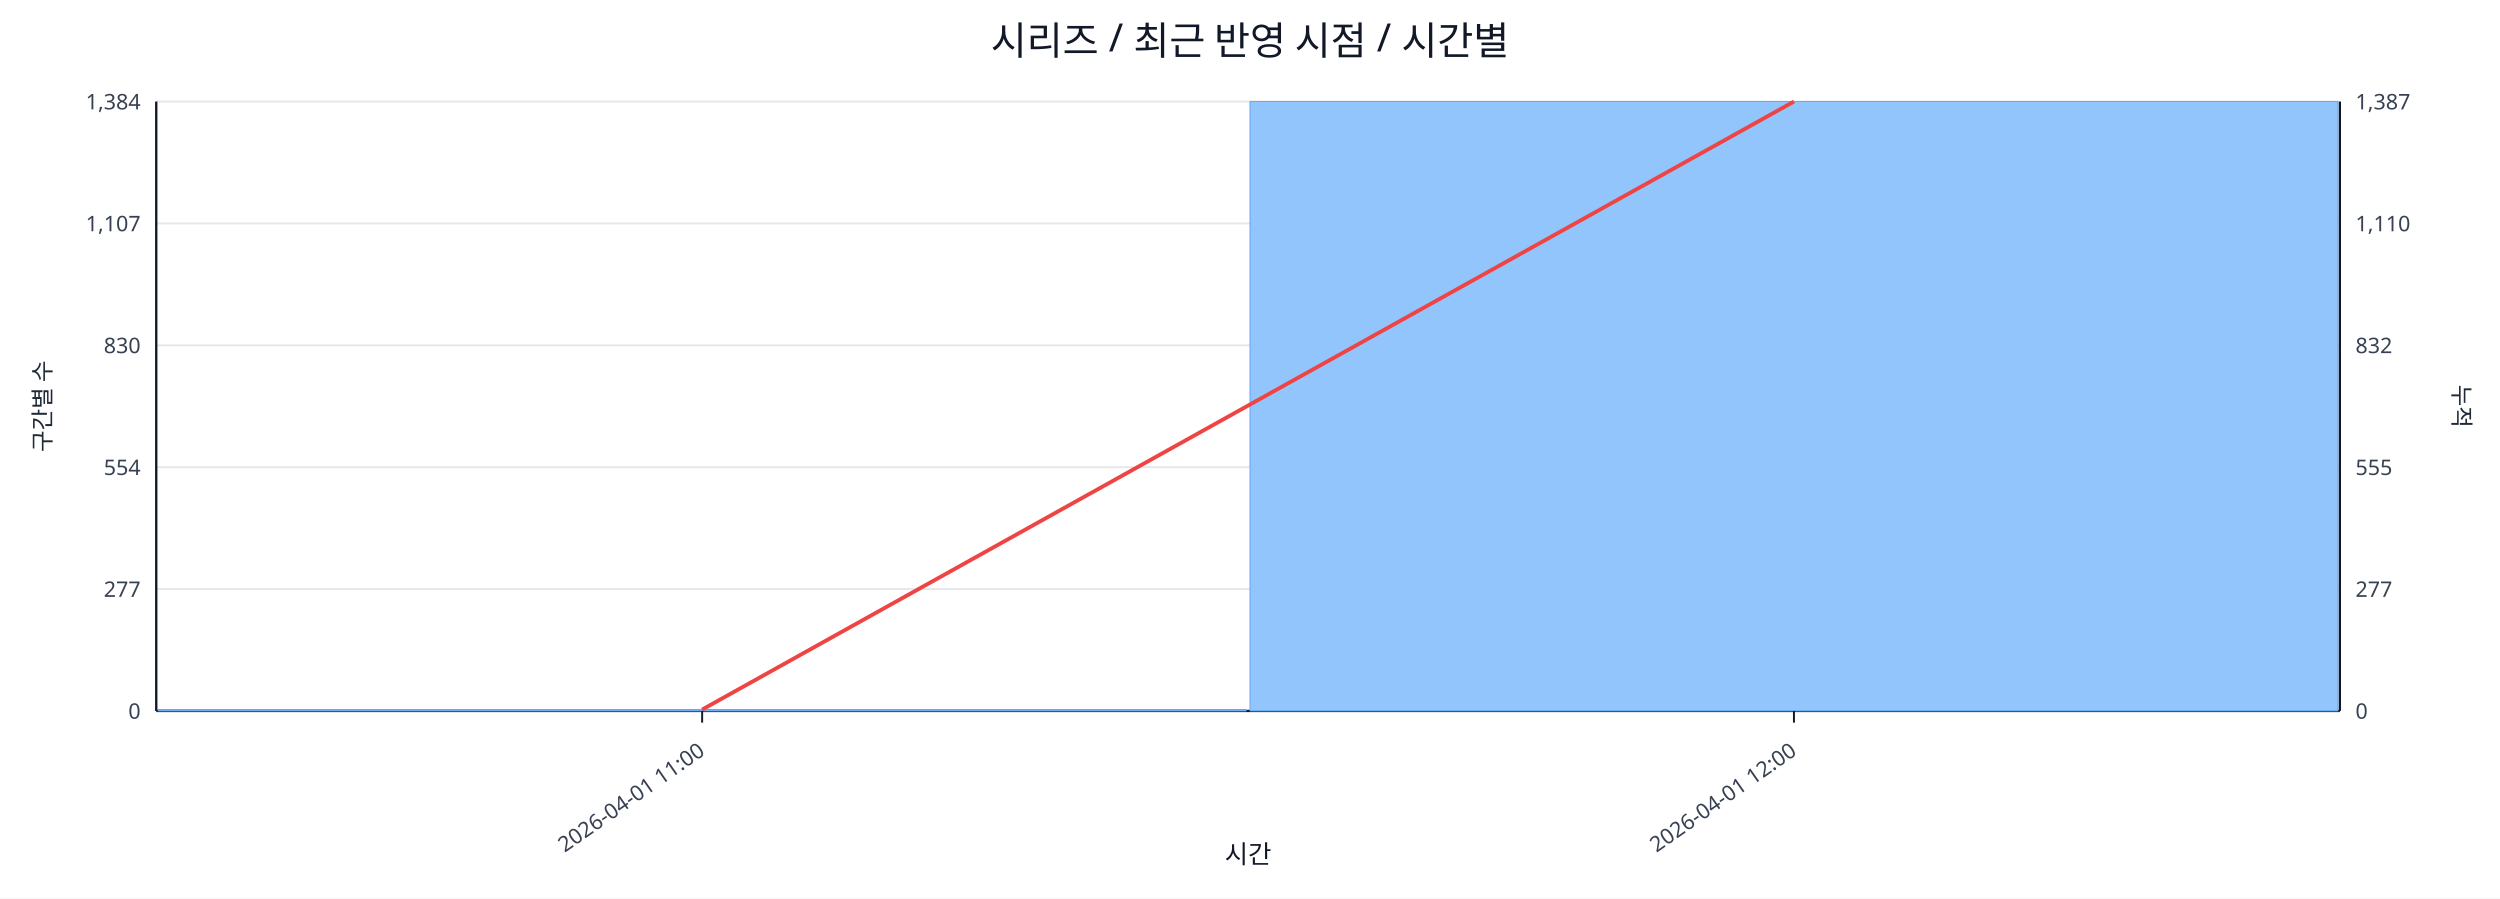
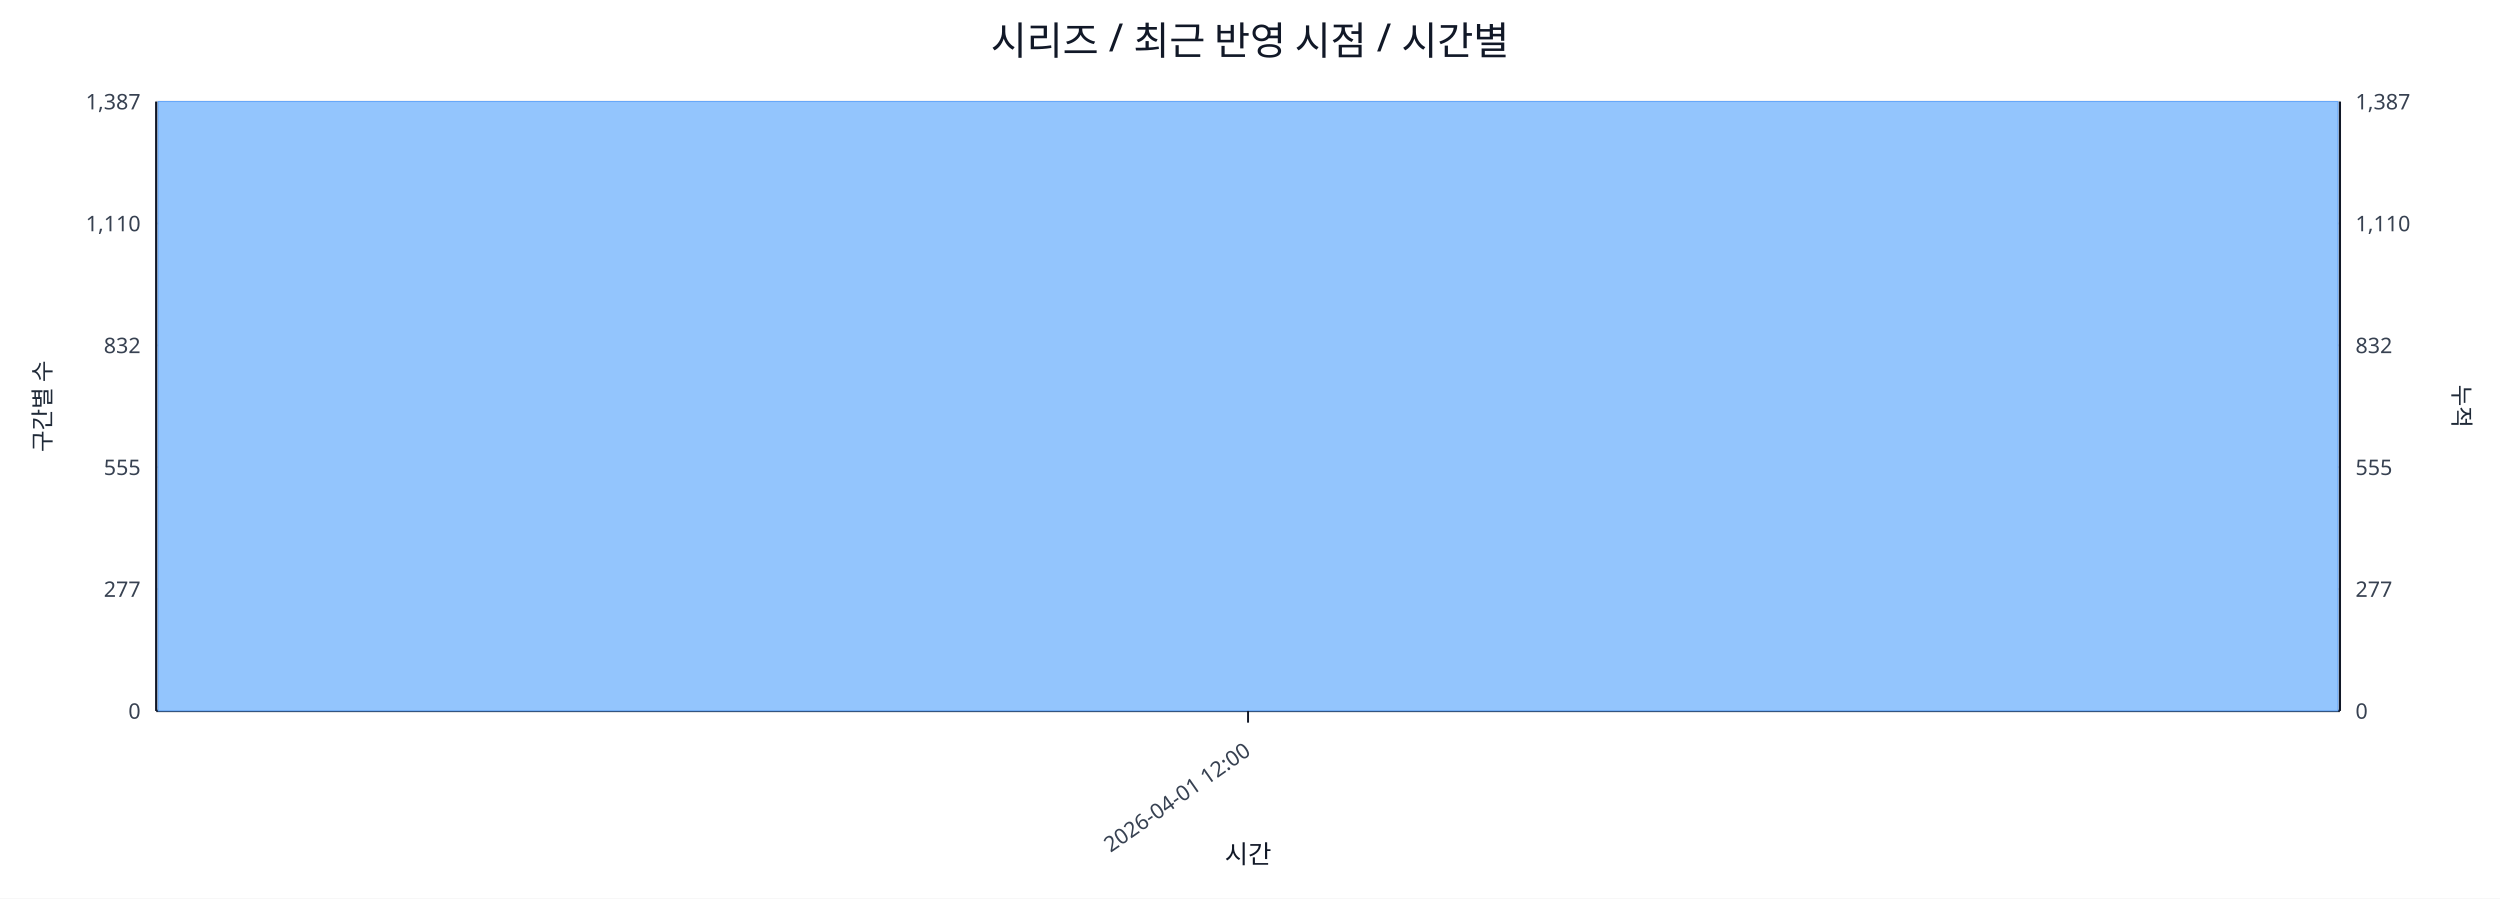
<svg xmlns="http://www.w3.org/2000/svg" width="1280" height="460" viewBox="0 0 1280 460">
  <rect x="0" y="0" width="100%" height="100%" fill="#ffffff" />
  <text x="640.0" y="28" font-size="20" text-anchor="middle" font-family="sans-serif" fill="#111827">시리즈 / 최근 반영 시점 / 시간별</text>
  <line x1="80.0" y1="52.0" x2="1198.0" y2="52.0" stroke="#e5e7eb" stroke-width="1" />
-   <text x="72.0" y="56.0" font-size="11" text-anchor="end" font-family="sans-serif" fill="#374151">1,384</text>
+   <text x="72.0" y="56.0" font-size="11" text-anchor="end" font-family="sans-serif" fill="#374151">1,387</text>
  <text x="1206.0" y="56.0" font-size="11" text-anchor="start" font-family="sans-serif" fill="#374151">1,387</text>
  <line x1="80.0" y1="114.4" x2="1198.0" y2="114.4" stroke="#e5e7eb" stroke-width="1" />
-   <text x="72.0" y="118.4" font-size="11" text-anchor="end" font-family="sans-serif" fill="#374151">1,107</text>
+   <text x="72.0" y="118.4" font-size="11" text-anchor="end" font-family="sans-serif" fill="#374151">1,110</text>
  <text x="1206.0" y="118.4" font-size="11" text-anchor="start" font-family="sans-serif" fill="#374151">1,110</text>
  <line x1="80.0" y1="176.8" x2="1198.0" y2="176.8" stroke="#e5e7eb" stroke-width="1" />
-   <text x="72.0" y="180.8" font-size="11" text-anchor="end" font-family="sans-serif" fill="#374151">830</text>
+   <text x="72.0" y="180.8" font-size="11" text-anchor="end" font-family="sans-serif" fill="#374151">832</text>
  <text x="1206.0" y="180.8" font-size="11" text-anchor="start" font-family="sans-serif" fill="#374151">832</text>
  <line x1="80.0" y1="239.2" x2="1198.0" y2="239.2" stroke="#e5e7eb" stroke-width="1" />
-   <text x="72.0" y="243.2" font-size="11" text-anchor="end" font-family="sans-serif" fill="#374151">554</text>
+   <text x="72.0" y="243.2" font-size="11" text-anchor="end" font-family="sans-serif" fill="#374151">555</text>
  <text x="1206.0" y="243.2" font-size="11" text-anchor="start" font-family="sans-serif" fill="#374151">555</text>
  <line x1="80.0" y1="301.6" x2="1198.0" y2="301.6" stroke="#e5e7eb" stroke-width="1" />
  <text x="72.0" y="305.6" font-size="11" text-anchor="end" font-family="sans-serif" fill="#374151">277</text>
  <text x="1206.0" y="305.6" font-size="11" text-anchor="start" font-family="sans-serif" fill="#374151">277</text>
  <line x1="80.0" y1="364.0" x2="1198.0" y2="364.0" stroke="#e5e7eb" stroke-width="1" />
  <text x="72.0" y="368.0" font-size="11" text-anchor="end" font-family="sans-serif" fill="#374151">0</text>
  <text x="1206.0" y="368.0" font-size="11" text-anchor="start" font-family="sans-serif" fill="#374151">0</text>
  <line x1="80.0" y1="364.0" x2="1198.0" y2="364.0" stroke="#111827" stroke-width="1.2" />
  <line x1="80.0" y1="52.0" x2="80.0" y2="364.0" stroke="#111827" stroke-width="1.2" />
  <line x1="1198.0" y1="52.0" x2="1198.0" y2="364.0" stroke="#111827" stroke-width="1.2" />
-   <rect x="81.0" y="363.3" width="557.0" height="0.7" fill="#93c5fd" stroke="#60a5fa" stroke-width="0.5" />
-   <rect x="640.0" y="52.0" width="557.0" height="312.0" fill="#93c5fd" stroke="#60a5fa" stroke-width="0.5" />
-   <polyline fill="none" stroke="#ef4444" stroke-width="2" points="359.5,363.3 918.5,52.0" />
-   <line x1="359.5" y1="364.0" x2="359.5" y2="370.0" stroke="#111827" stroke-width="1" />
-   <text x="361.5" y="386.0" font-size="11" text-anchor="end" transform="rotate(-35 361.5 386.0)" font-family="sans-serif" fill="#374151">2026-04-01 11:00</text>
-   <line x1="918.5" y1="364.0" x2="918.5" y2="370.0" stroke="#111827" stroke-width="1" />
-   <text x="920.5" y="386.0" font-size="11" text-anchor="end" transform="rotate(-35 920.5 386.0)" font-family="sans-serif" fill="#374151">2026-04-01 12:00</text>
+   <rect x="81.0" y="52.0" width="1116.0" height="312.0" fill="#93c5fd" stroke="#60a5fa" stroke-width="0.5" />
+   <polyline fill="none" stroke="#ef4444" stroke-width="2" points="639.0,52.0" />
+   <line x1="639.0" y1="364.0" x2="639.0" y2="370.0" stroke="#111827" stroke-width="1" />
+   <text x="641.0" y="386.0" font-size="11" text-anchor="end" transform="rotate(-35 641.0 386.0)" font-family="sans-serif" fill="#374151">2026-04-01 12:00</text>
  <text x="26" y="208.0" font-size="12" transform="rotate(-90 26 208.0)" text-anchor="middle" font-family="sans-serif" fill="#1f2937">구간별 수</text>
  <text x="1256.0" y="208.0" font-size="12" transform="rotate(90 1256.0 208.0)" text-anchor="middle" font-family="sans-serif" fill="#1f2937">누적</text>
  <text x="639.0" y="442.0" font-size="13" text-anchor="middle" font-family="sans-serif" fill="#111827">시간</text>
</svg>
